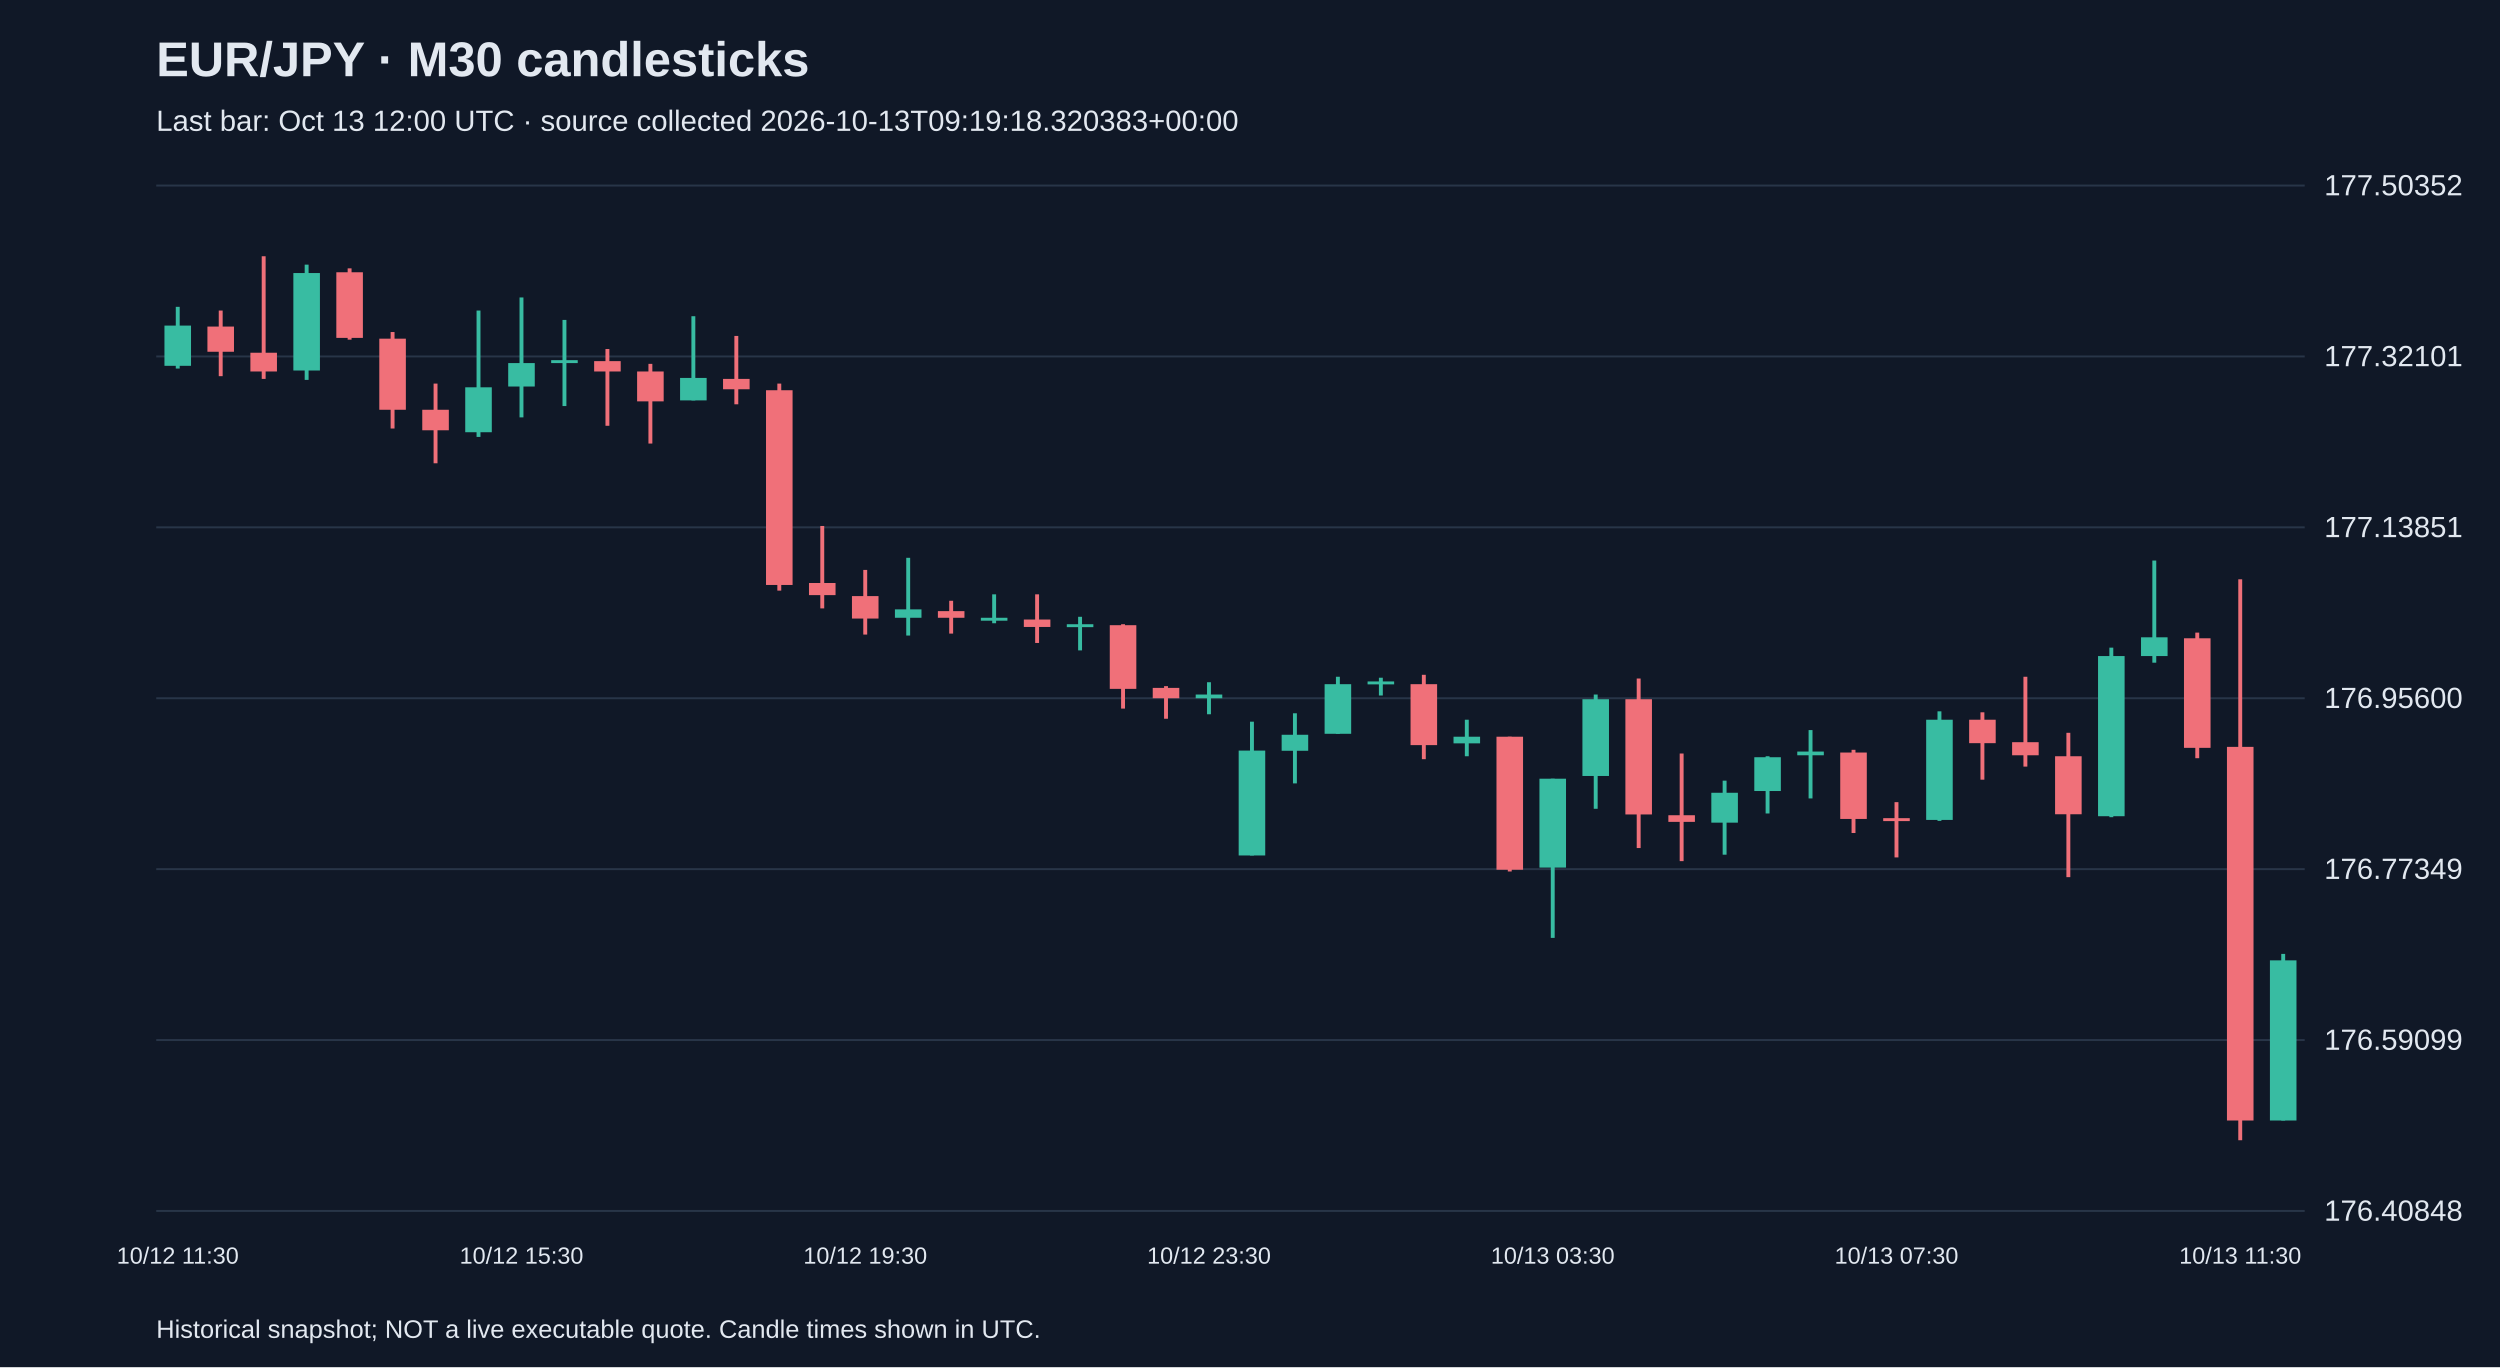
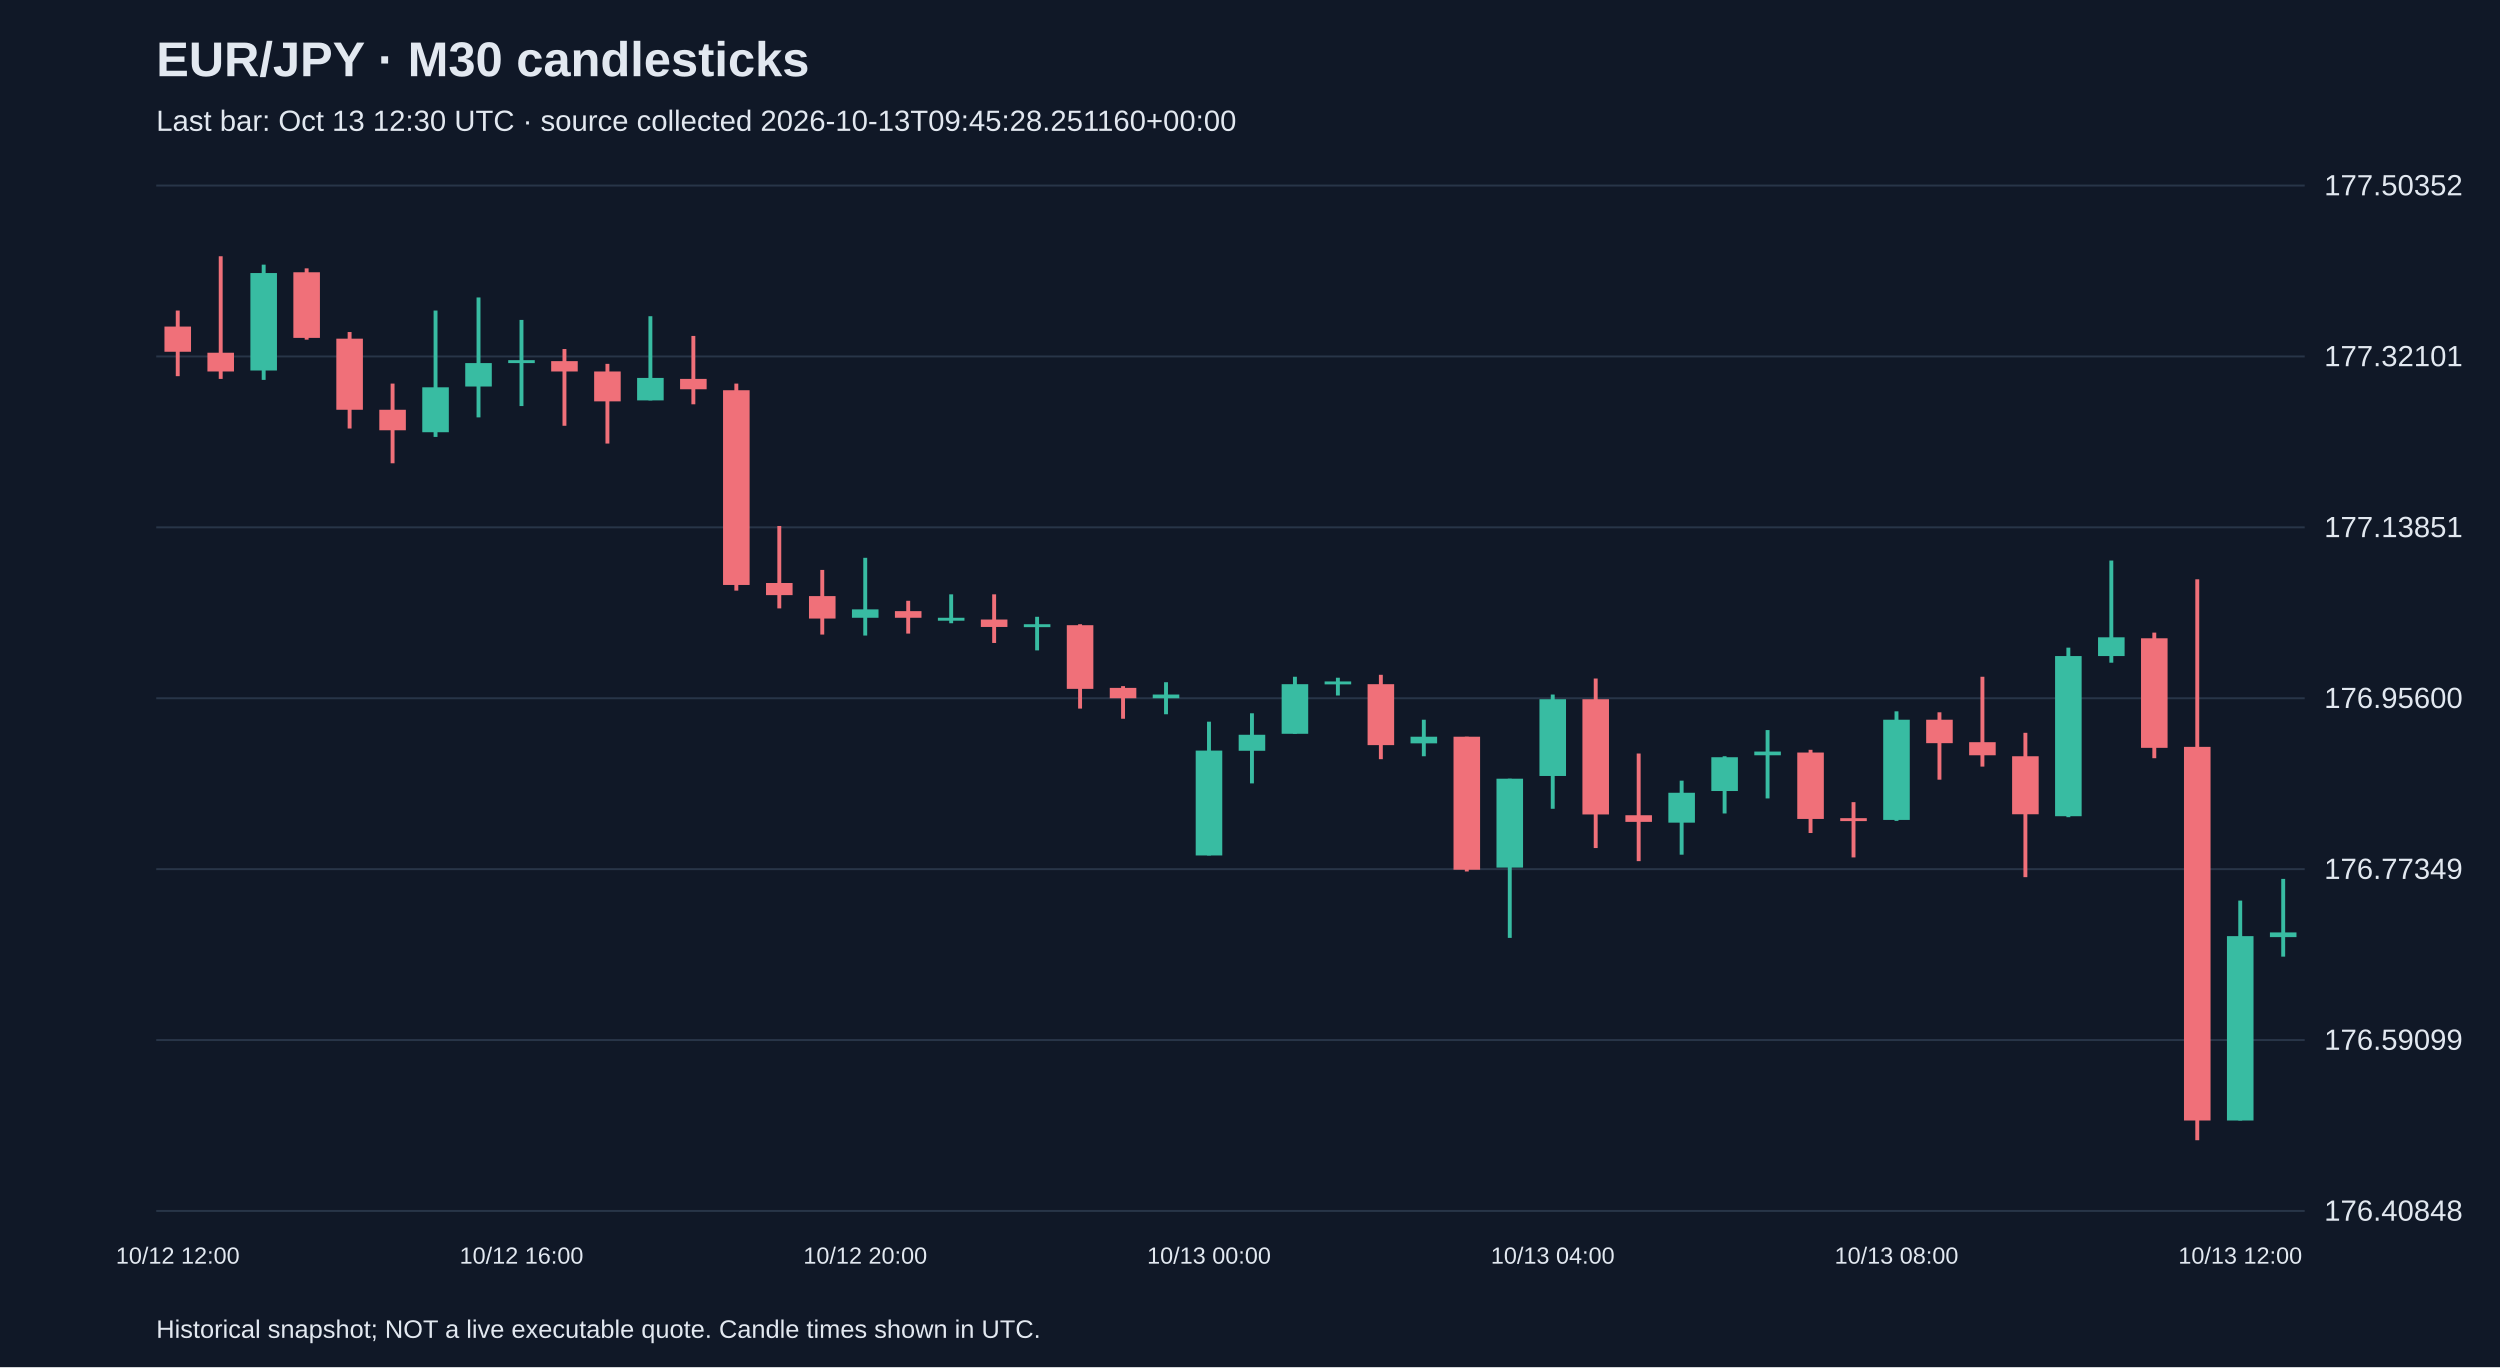
<svg xmlns="http://www.w3.org/2000/svg" viewBox="0 0 1280 700">
  <rect width="100%" height="100%" fill="#101827" />
  <style>text{font-family:Arial,sans-serif;fill:#e2e8f0}</style>
  <text x="80" y="39" font-size="25" font-weight="bold">EUR/JPY · M30 candlesticks</text>
-   <text x="80" y="67" font-size="15" fill="#a6b1c5">Last bar: Oct 13 12:00 UTC · source collected 2026-10-13T09:19:18.320383+00:00</text>
+   <text x="80" y="67" font-size="15" fill="#a6b1c5">Last bar: Oct 13 12:30 UTC · source collected 2026-10-13T09:45:28.251160+00:00</text>
  <line x1="80" y1="620.0" x2="1180" y2="620.0" stroke="#283548" />
  <text x="1190" y="625.0" font-size="15">176.40848</text>
  <line x1="80" y1="532.5" x2="1180" y2="532.5" stroke="#283548" />
  <text x="1190" y="537.5" font-size="15">176.59099</text>
  <line x1="80" y1="445.0" x2="1180" y2="445.0" stroke="#283548" />
  <text x="1190" y="450.0" font-size="15">176.77349</text>
  <line x1="80" y1="357.5" x2="1180" y2="357.5" stroke="#283548" />
  <text x="1190" y="362.5" font-size="15">176.95600</text>
  <line x1="80" y1="270.0" x2="1180" y2="270.0" stroke="#283548" />
  <text x="1190" y="275.0" font-size="15">177.13851</text>
  <line x1="80" y1="182.5" x2="1180" y2="182.5" stroke="#283548" />
  <text x="1190" y="187.5" font-size="15">177.32101</text>
  <line x1="80" y1="95.0" x2="1180" y2="95.0" stroke="#283548" />
  <text x="1190" y="100.0" font-size="15">177.50352</text>
-   <line x1="91.0" y1="157.1" x2="91.0" y2="188.7" stroke="#38bca2" stroke-width="2" />
-   <rect x="84.2" y="166.7" width="13.6" height="20.6" fill="#38bca2" />
-   <text x="91.0" y="647" text-anchor="middle" font-size="12">10/12 11:30</text>
-   <line x1="113.0" y1="159.0" x2="113.0" y2="192.6" stroke="#f07079" stroke-width="2" />
-   <rect x="106.2" y="167.2" width="13.6" height="12.9" fill="#f07079" />
-   <line x1="135.0" y1="131.2" x2="135.0" y2="194.0" stroke="#f07079" stroke-width="2" />
-   <rect x="128.2" y="180.6" width="13.6" height="9.6" fill="#f07079" />
-   <line x1="157.0" y1="135.5" x2="157.0" y2="194.5" stroke="#38bca2" stroke-width="2" />
-   <rect x="150.2" y="139.8" width="13.6" height="49.9" fill="#38bca2" />
-   <line x1="179.0" y1="137.4" x2="179.0" y2="173.9" stroke="#f07079" stroke-width="2" />
-   <rect x="172.2" y="139.4" width="13.6" height="33.6" fill="#f07079" />
-   <line x1="201.0" y1="170.0" x2="201.0" y2="219.4" stroke="#f07079" stroke-width="2" />
-   <rect x="194.2" y="173.4" width="13.6" height="36.4" fill="#f07079" />
-   <line x1="223.0" y1="196.4" x2="223.0" y2="237.2" stroke="#f07079" stroke-width="2" />
-   <rect x="216.2" y="209.8" width="13.6" height="10.5" fill="#f07079" />
-   <line x1="245.0" y1="159.0" x2="245.0" y2="223.7" stroke="#38bca2" stroke-width="2" />
-   <rect x="238.2" y="198.3" width="13.6" height="23.0" fill="#38bca2" />
-   <line x1="267.0" y1="152.3" x2="267.0" y2="213.7" stroke="#38bca2" stroke-width="2" />
-   <rect x="260.2" y="185.9" width="13.6" height="12.0" fill="#38bca2" />
-   <text x="267.0" y="647" text-anchor="middle" font-size="12">10/12 15:30</text>
-   <line x1="289.0" y1="163.8" x2="289.0" y2="207.9" stroke="#38bca2" stroke-width="2" />
-   <rect x="282.2" y="184.4" width="13.6" height="1.5" fill="#38bca2" />
-   <line x1="311.0" y1="178.7" x2="311.0" y2="218.0" stroke="#f07079" stroke-width="2" />
-   <rect x="304.2" y="184.9" width="13.6" height="5.3" fill="#f07079" />
-   <line x1="333.0" y1="186.3" x2="333.0" y2="227.1" stroke="#f07079" stroke-width="2" />
-   <rect x="326.2" y="190.2" width="13.6" height="15.3" fill="#f07079" />
-   <line x1="355.0" y1="161.9" x2="355.0" y2="205.0" stroke="#38bca2" stroke-width="2" />
-   <rect x="348.2" y="193.5" width="13.6" height="11.5" fill="#38bca2" />
-   <line x1="377.0" y1="172.0" x2="377.0" y2="207.0" stroke="#f07079" stroke-width="2" />
-   <rect x="370.2" y="194.0" width="13.6" height="5.3" fill="#f07079" />
-   <line x1="399.0" y1="196.4" x2="399.0" y2="302.4" stroke="#f07079" stroke-width="2" />
-   <rect x="392.2" y="199.8" width="13.6" height="99.7" fill="#f07079" />
-   <line x1="421.0" y1="269.3" x2="421.0" y2="311.5" stroke="#f07079" stroke-width="2" />
-   <rect x="414.2" y="298.5" width="13.6" height="6.2" fill="#f07079" />
-   <line x1="443.0" y1="291.8" x2="443.0" y2="324.9" stroke="#f07079" stroke-width="2" />
-   <rect x="436.2" y="305.2" width="13.6" height="11.5" fill="#f07079" />
-   <text x="443.0" y="647" text-anchor="middle" font-size="12">10/12 19:30</text>
-   <line x1="465.0" y1="285.6" x2="465.0" y2="325.4" stroke="#38bca2" stroke-width="2" />
-   <rect x="458.2" y="312.0" width="13.6" height="4.3" fill="#38bca2" />
-   <line x1="487.0" y1="307.6" x2="487.0" y2="324.4" stroke="#f07079" stroke-width="2" />
-   <rect x="480.2" y="312.9" width="13.6" height="3.4" fill="#f07079" />
-   <line x1="509.0" y1="304.3" x2="509.0" y2="319.1" stroke="#38bca2" stroke-width="2" />
-   <rect x="502.2" y="316.3" width="13.6" height="1.5" fill="#38bca2" />
-   <line x1="531.0" y1="304.3" x2="531.0" y2="329.2" stroke="#f07079" stroke-width="2" />
-   <rect x="524.2" y="317.2" width="13.6" height="3.8" fill="#f07079" />
-   <line x1="553.0" y1="315.8" x2="553.0" y2="333.0" stroke="#38bca2" stroke-width="2" />
-   <rect x="546.2" y="319.6" width="13.6" height="1.5" fill="#38bca2" />
-   <line x1="575.0" y1="319.6" x2="575.0" y2="362.8" stroke="#f07079" stroke-width="2" />
-   <rect x="568.2" y="320.1" width="13.6" height="32.6" fill="#f07079" />
-   <line x1="597.0" y1="351.3" x2="597.0" y2="368.0" stroke="#f07079" stroke-width="2" />
-   <rect x="590.2" y="352.2" width="13.6" height="5.3" fill="#f07079" />
-   <line x1="619.0" y1="349.3" x2="619.0" y2="365.7" stroke="#38bca2" stroke-width="2" />
-   <rect x="612.2" y="355.6" width="13.6" height="1.9" fill="#38bca2" />
-   <text x="619.0" y="647" text-anchor="middle" font-size="12">10/12 23:30</text>
-   <line x1="641.0" y1="369.5" x2="641.0" y2="438.0" stroke="#38bca2" stroke-width="2" />
-   <rect x="634.2" y="384.3" width="13.6" height="53.7" fill="#38bca2" />
-   <line x1="663.0" y1="365.2" x2="663.0" y2="401.1" stroke="#38bca2" stroke-width="2" />
-   <rect x="656.2" y="376.2" width="13.6" height="8.2" fill="#38bca2" />
-   <line x1="685.0" y1="346.5" x2="685.0" y2="375.7" stroke="#38bca2" stroke-width="2" />
-   <rect x="678.2" y="350.3" width="13.6" height="25.4" fill="#38bca2" />
-   <line x1="707.0" y1="347.0" x2="707.0" y2="356.1" stroke="#38bca2" stroke-width="2" />
-   <rect x="700.2" y="348.9" width="13.6" height="1.5" fill="#38bca2" />
-   <line x1="729.0" y1="345.5" x2="729.0" y2="388.7" stroke="#f07079" stroke-width="2" />
-   <rect x="722.2" y="350.3" width="13.6" height="31.2" fill="#f07079" />
-   <line x1="751.0" y1="368.5" x2="751.0" y2="387.2" stroke="#38bca2" stroke-width="2" />
-   <rect x="744.2" y="377.2" width="13.6" height="3.4" fill="#38bca2" />
-   <line x1="773.0" y1="377.2" x2="773.0" y2="446.2" stroke="#f07079" stroke-width="2" />
-   <rect x="766.2" y="377.2" width="13.6" height="68.1" fill="#f07079" />
-   <line x1="795.0" y1="398.7" x2="795.0" y2="480.2" stroke="#38bca2" stroke-width="2" />
-   <rect x="788.2" y="398.7" width="13.6" height="45.5" fill="#38bca2" />
-   <text x="795.0" y="647" text-anchor="middle" font-size="12">10/13 03:30</text>
-   <line x1="817.0" y1="355.6" x2="817.0" y2="414.1" stroke="#38bca2" stroke-width="2" />
-   <rect x="810.2" y="358.0" width="13.6" height="39.3" fill="#38bca2" />
-   <line x1="839.0" y1="347.4" x2="839.0" y2="434.2" stroke="#f07079" stroke-width="2" />
-   <rect x="832.2" y="358.0" width="13.6" height="59.0" fill="#f07079" />
-   <line x1="861.0" y1="385.8" x2="861.0" y2="440.9" stroke="#f07079" stroke-width="2" />
-   <rect x="854.2" y="417.4" width="13.6" height="3.4" fill="#f07079" />
-   <line x1="883.0" y1="399.7" x2="883.0" y2="437.6" stroke="#38bca2" stroke-width="2" />
-   <rect x="876.2" y="405.9" width="13.6" height="15.3" fill="#38bca2" />
-   <line x1="905.0" y1="387.2" x2="905.0" y2="416.5" stroke="#38bca2" stroke-width="2" />
-   <rect x="898.2" y="387.7" width="13.6" height="17.3" fill="#38bca2" />
-   <line x1="927.0" y1="373.8" x2="927.0" y2="408.8" stroke="#38bca2" stroke-width="2" />
-   <rect x="920.2" y="384.8" width="13.6" height="1.9" fill="#38bca2" />
-   <line x1="949.0" y1="383.9" x2="949.0" y2="426.5" stroke="#f07079" stroke-width="2" />
-   <rect x="942.2" y="385.3" width="13.6" height="34.0" fill="#f07079" />
-   <line x1="971.0" y1="410.7" x2="971.0" y2="439.0" stroke="#f07079" stroke-width="2" />
-   <rect x="964.2" y="418.9" width="13.6" height="1.5" fill="#f07079" />
-   <text x="971.0" y="647" text-anchor="middle" font-size="12">10/13 07:30</text>
-   <line x1="993.0" y1="364.2" x2="993.0" y2="420.3" stroke="#38bca2" stroke-width="2" />
-   <rect x="986.2" y="368.5" width="13.6" height="51.3" fill="#38bca2" />
-   <line x1="1015.0" y1="364.7" x2="1015.0" y2="399.2" stroke="#f07079" stroke-width="2" />
-   <rect x="1008.2" y="368.5" width="13.6" height="12.0" fill="#f07079" />
-   <line x1="1037.0" y1="346.5" x2="1037.0" y2="392.5" stroke="#f07079" stroke-width="2" />
-   <rect x="1030.2" y="380.0" width="13.6" height="6.7" fill="#f07079" />
-   <line x1="1059.0" y1="375.2" x2="1059.0" y2="449.1" stroke="#f07079" stroke-width="2" />
-   <rect x="1052.2" y="387.2" width="13.6" height="29.7" fill="#f07079" />
-   <line x1="1081.0" y1="331.6" x2="1081.0" y2="418.4" stroke="#38bca2" stroke-width="2" />
-   <rect x="1074.2" y="335.9" width="13.6" height="82.0" fill="#38bca2" />
-   <line x1="1103.0" y1="287.0" x2="1103.0" y2="339.3" stroke="#38bca2" stroke-width="2" />
-   <rect x="1096.2" y="326.3" width="13.6" height="9.6" fill="#38bca2" />
-   <line x1="1125.0" y1="323.9" x2="1125.0" y2="388.2" stroke="#f07079" stroke-width="2" />
-   <rect x="1118.2" y="326.8" width="13.6" height="56.1" fill="#f07079" />
-   <line x1="1147.0" y1="296.6" x2="1147.0" y2="583.8" stroke="#f07079" stroke-width="2" />
-   <rect x="1140.2" y="382.4" width="13.6" height="191.3" fill="#f07079" />
-   <text x="1147.0" y="647" text-anchor="middle" font-size="12">10/13 11:30</text>
-   <line x1="1169.0" y1="488.4" x2="1169.0" y2="573.7" stroke="#38bca2" stroke-width="2" />
-   <rect x="1162.2" y="491.7" width="13.6" height="82.0" fill="#38bca2" />
+   <line x1="91.0" y1="159.0" x2="91.0" y2="192.6" stroke="#f07079" stroke-width="2" />
+   <rect x="84.2" y="167.2" width="13.6" height="12.9" fill="#f07079" />
+   <text x="91.0" y="647" text-anchor="middle" font-size="12">10/12 12:00</text>
+   <line x1="113.0" y1="131.2" x2="113.0" y2="194.0" stroke="#f07079" stroke-width="2" />
+   <rect x="106.2" y="180.6" width="13.6" height="9.6" fill="#f07079" />
+   <line x1="135.0" y1="135.5" x2="135.0" y2="194.5" stroke="#38bca2" stroke-width="2" />
+   <rect x="128.2" y="139.8" width="13.6" height="49.9" fill="#38bca2" />
+   <line x1="157.0" y1="137.4" x2="157.0" y2="173.9" stroke="#f07079" stroke-width="2" />
+   <rect x="150.2" y="139.4" width="13.6" height="33.6" fill="#f07079" />
+   <line x1="179.0" y1="170.0" x2="179.0" y2="219.4" stroke="#f07079" stroke-width="2" />
+   <rect x="172.2" y="173.4" width="13.6" height="36.4" fill="#f07079" />
+   <line x1="201.0" y1="196.4" x2="201.0" y2="237.2" stroke="#f07079" stroke-width="2" />
+   <rect x="194.2" y="209.8" width="13.6" height="10.5" fill="#f07079" />
+   <line x1="223.0" y1="159.0" x2="223.0" y2="223.7" stroke="#38bca2" stroke-width="2" />
+   <rect x="216.2" y="198.3" width="13.6" height="23.0" fill="#38bca2" />
+   <line x1="245.0" y1="152.3" x2="245.0" y2="213.7" stroke="#38bca2" stroke-width="2" />
+   <rect x="238.2" y="185.9" width="13.6" height="12.0" fill="#38bca2" />
+   <line x1="267.0" y1="163.8" x2="267.0" y2="207.9" stroke="#38bca2" stroke-width="2" />
+   <rect x="260.2" y="184.4" width="13.6" height="1.5" fill="#38bca2" />
+   <text x="267.0" y="647" text-anchor="middle" font-size="12">10/12 16:00</text>
+   <line x1="289.0" y1="178.7" x2="289.0" y2="218.0" stroke="#f07079" stroke-width="2" />
+   <rect x="282.2" y="184.9" width="13.6" height="5.3" fill="#f07079" />
+   <line x1="311.0" y1="186.3" x2="311.0" y2="227.1" stroke="#f07079" stroke-width="2" />
+   <rect x="304.2" y="190.2" width="13.6" height="15.3" fill="#f07079" />
+   <line x1="333.0" y1="161.9" x2="333.0" y2="205.0" stroke="#38bca2" stroke-width="2" />
+   <rect x="326.2" y="193.5" width="13.6" height="11.5" fill="#38bca2" />
+   <line x1="355.0" y1="172.0" x2="355.0" y2="207.0" stroke="#f07079" stroke-width="2" />
+   <rect x="348.2" y="194.0" width="13.6" height="5.3" fill="#f07079" />
+   <line x1="377.0" y1="196.4" x2="377.0" y2="302.4" stroke="#f07079" stroke-width="2" />
+   <rect x="370.2" y="199.8" width="13.6" height="99.7" fill="#f07079" />
+   <line x1="399.0" y1="269.3" x2="399.0" y2="311.5" stroke="#f07079" stroke-width="2" />
+   <rect x="392.2" y="298.5" width="13.6" height="6.2" fill="#f07079" />
+   <line x1="421.0" y1="291.8" x2="421.0" y2="324.9" stroke="#f07079" stroke-width="2" />
+   <rect x="414.2" y="305.2" width="13.6" height="11.5" fill="#f07079" />
+   <line x1="443.0" y1="285.6" x2="443.0" y2="325.4" stroke="#38bca2" stroke-width="2" />
+   <rect x="436.2" y="312.0" width="13.6" height="4.3" fill="#38bca2" />
+   <text x="443.0" y="647" text-anchor="middle" font-size="12">10/12 20:00</text>
+   <line x1="465.0" y1="307.6" x2="465.0" y2="324.4" stroke="#f07079" stroke-width="2" />
+   <rect x="458.2" y="312.9" width="13.6" height="3.4" fill="#f07079" />
+   <line x1="487.0" y1="304.3" x2="487.0" y2="319.1" stroke="#38bca2" stroke-width="2" />
+   <rect x="480.2" y="316.3" width="13.6" height="1.5" fill="#38bca2" />
+   <line x1="509.0" y1="304.3" x2="509.0" y2="329.2" stroke="#f07079" stroke-width="2" />
+   <rect x="502.2" y="317.2" width="13.6" height="3.8" fill="#f07079" />
+   <line x1="531.0" y1="315.8" x2="531.0" y2="333.0" stroke="#38bca2" stroke-width="2" />
+   <rect x="524.2" y="319.6" width="13.6" height="1.5" fill="#38bca2" />
+   <line x1="553.0" y1="319.6" x2="553.0" y2="362.8" stroke="#f07079" stroke-width="2" />
+   <rect x="546.2" y="320.1" width="13.6" height="32.6" fill="#f07079" />
+   <line x1="575.0" y1="351.3" x2="575.0" y2="368.0" stroke="#f07079" stroke-width="2" />
+   <rect x="568.2" y="352.2" width="13.6" height="5.3" fill="#f07079" />
+   <line x1="597.0" y1="349.3" x2="597.0" y2="365.7" stroke="#38bca2" stroke-width="2" />
+   <rect x="590.2" y="355.6" width="13.6" height="1.9" fill="#38bca2" />
+   <line x1="619.0" y1="369.5" x2="619.0" y2="438.0" stroke="#38bca2" stroke-width="2" />
+   <rect x="612.2" y="384.3" width="13.6" height="53.7" fill="#38bca2" />
+   <text x="619.0" y="647" text-anchor="middle" font-size="12">10/13 00:00</text>
+   <line x1="641.0" y1="365.2" x2="641.0" y2="401.1" stroke="#38bca2" stroke-width="2" />
+   <rect x="634.2" y="376.2" width="13.6" height="8.2" fill="#38bca2" />
+   <line x1="663.0" y1="346.5" x2="663.0" y2="375.7" stroke="#38bca2" stroke-width="2" />
+   <rect x="656.2" y="350.3" width="13.6" height="25.4" fill="#38bca2" />
+   <line x1="685.0" y1="347.0" x2="685.0" y2="356.1" stroke="#38bca2" stroke-width="2" />
+   <rect x="678.2" y="348.9" width="13.6" height="1.5" fill="#38bca2" />
+   <line x1="707.0" y1="345.5" x2="707.0" y2="388.7" stroke="#f07079" stroke-width="2" />
+   <rect x="700.2" y="350.3" width="13.6" height="31.2" fill="#f07079" />
+   <line x1="729.0" y1="368.5" x2="729.0" y2="387.2" stroke="#38bca2" stroke-width="2" />
+   <rect x="722.2" y="377.2" width="13.6" height="3.4" fill="#38bca2" />
+   <line x1="751.0" y1="377.2" x2="751.0" y2="446.2" stroke="#f07079" stroke-width="2" />
+   <rect x="744.2" y="377.2" width="13.6" height="68.1" fill="#f07079" />
+   <line x1="773.0" y1="398.7" x2="773.0" y2="480.2" stroke="#38bca2" stroke-width="2" />
+   <rect x="766.2" y="398.7" width="13.6" height="45.5" fill="#38bca2" />
+   <line x1="795.0" y1="355.6" x2="795.0" y2="414.1" stroke="#38bca2" stroke-width="2" />
+   <rect x="788.2" y="358.0" width="13.6" height="39.3" fill="#38bca2" />
+   <text x="795.0" y="647" text-anchor="middle" font-size="12">10/13 04:00</text>
+   <line x1="817.0" y1="347.4" x2="817.0" y2="434.2" stroke="#f07079" stroke-width="2" />
+   <rect x="810.2" y="358.0" width="13.6" height="59.0" fill="#f07079" />
+   <line x1="839.0" y1="385.8" x2="839.0" y2="440.9" stroke="#f07079" stroke-width="2" />
+   <rect x="832.2" y="417.4" width="13.6" height="3.4" fill="#f07079" />
+   <line x1="861.0" y1="399.7" x2="861.0" y2="437.6" stroke="#38bca2" stroke-width="2" />
+   <rect x="854.2" y="405.9" width="13.6" height="15.3" fill="#38bca2" />
+   <line x1="883.0" y1="387.2" x2="883.0" y2="416.5" stroke="#38bca2" stroke-width="2" />
+   <rect x="876.2" y="387.7" width="13.6" height="17.3" fill="#38bca2" />
+   <line x1="905.0" y1="373.8" x2="905.0" y2="408.8" stroke="#38bca2" stroke-width="2" />
+   <rect x="898.2" y="384.8" width="13.6" height="1.9" fill="#38bca2" />
+   <line x1="927.0" y1="383.9" x2="927.0" y2="426.5" stroke="#f07079" stroke-width="2" />
+   <rect x="920.2" y="385.3" width="13.6" height="34.0" fill="#f07079" />
+   <line x1="949.0" y1="410.7" x2="949.0" y2="439.0" stroke="#f07079" stroke-width="2" />
+   <rect x="942.2" y="418.9" width="13.6" height="1.5" fill="#f07079" />
+   <line x1="971.0" y1="364.2" x2="971.0" y2="420.3" stroke="#38bca2" stroke-width="2" />
+   <rect x="964.2" y="368.5" width="13.6" height="51.3" fill="#38bca2" />
+   <text x="971.0" y="647" text-anchor="middle" font-size="12">10/13 08:00</text>
+   <line x1="993.0" y1="364.7" x2="993.0" y2="399.2" stroke="#f07079" stroke-width="2" />
+   <rect x="986.2" y="368.5" width="13.6" height="12.0" fill="#f07079" />
+   <line x1="1015.0" y1="346.5" x2="1015.0" y2="392.5" stroke="#f07079" stroke-width="2" />
+   <rect x="1008.2" y="380.0" width="13.6" height="6.7" fill="#f07079" />
+   <line x1="1037.0" y1="375.2" x2="1037.0" y2="449.1" stroke="#f07079" stroke-width="2" />
+   <rect x="1030.2" y="387.2" width="13.6" height="29.7" fill="#f07079" />
+   <line x1="1059.0" y1="331.6" x2="1059.0" y2="418.4" stroke="#38bca2" stroke-width="2" />
+   <rect x="1052.2" y="335.9" width="13.6" height="82.0" fill="#38bca2" />
+   <line x1="1081.0" y1="287.0" x2="1081.0" y2="339.3" stroke="#38bca2" stroke-width="2" />
+   <rect x="1074.2" y="326.3" width="13.6" height="9.6" fill="#38bca2" />
+   <line x1="1103.0" y1="323.9" x2="1103.0" y2="388.2" stroke="#f07079" stroke-width="2" />
+   <rect x="1096.2" y="326.8" width="13.6" height="56.1" fill="#f07079" />
+   <line x1="1125.0" y1="296.6" x2="1125.0" y2="583.8" stroke="#f07079" stroke-width="2" />
+   <rect x="1118.2" y="382.4" width="13.6" height="191.3" fill="#f07079" />
+   <line x1="1147.0" y1="461.1" x2="1147.0" y2="573.7" stroke="#38bca2" stroke-width="2" />
+   <rect x="1140.2" y="479.3" width="13.6" height="94.4" fill="#38bca2" />
+   <text x="1147.0" y="647" text-anchor="middle" font-size="12">10/13 12:00</text>
+   <line x1="1169.0" y1="450.0" x2="1169.0" y2="489.8" stroke="#38bca2" stroke-width="2" />
+   <rect x="1162.2" y="477.4" width="13.6" height="2.4" fill="#38bca2" />
  <text x="80" y="685" font-size="13">Historical snapshot; NOT a live executable quote. Candle times shown in UTC.</text>
</svg>
